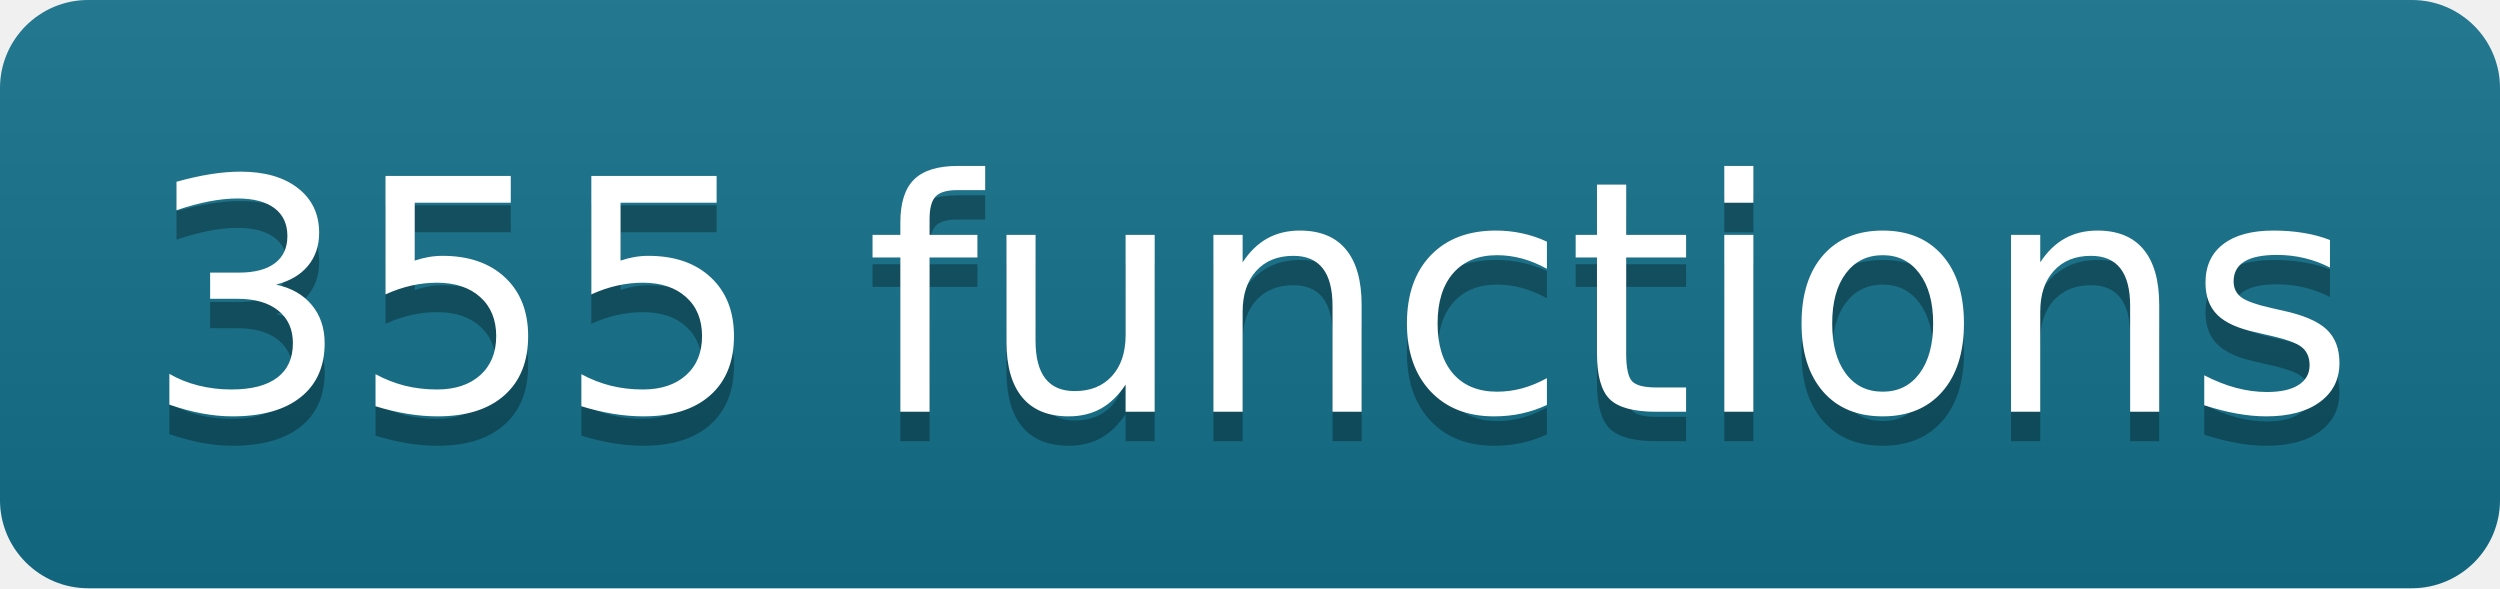
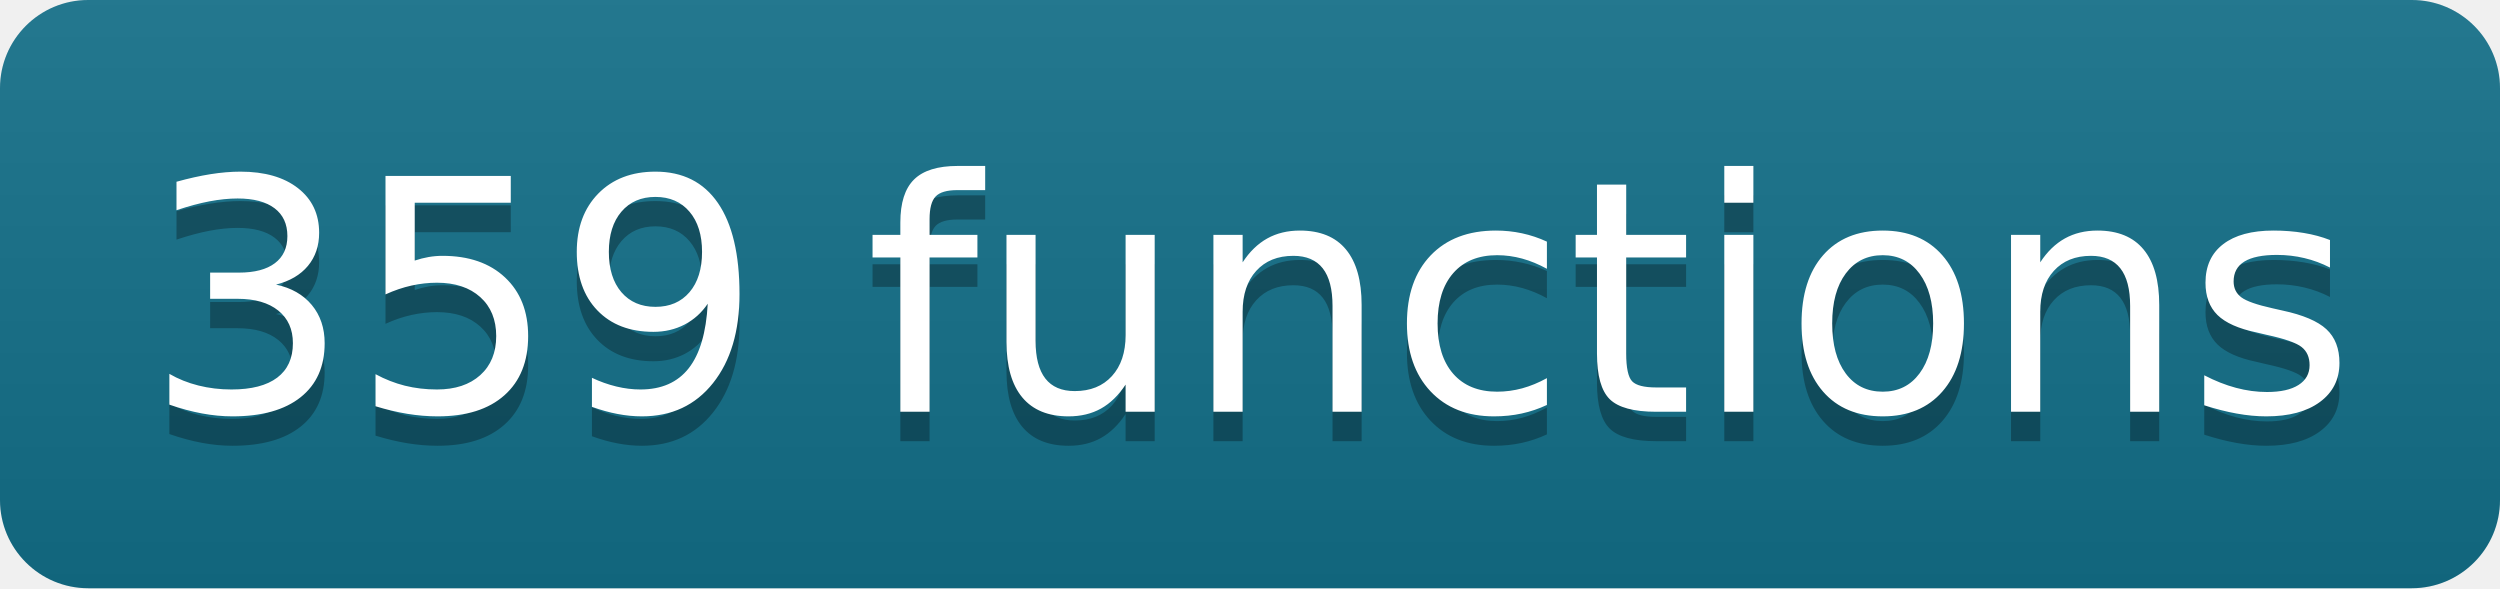
- <svg xmlns="http://www.w3.org/2000/svg" width="85" height="20" role="img" aria-label="355 functions" class="mdl-js">
+ <svg xmlns="http://www.w3.org/2000/svg" width="85" height="20" role="img" aria-label="359 functions" class="mdl-js">
  <linearGradient id="s" x2="0" y2="100%">
    <stop offset="0" stop-color="#bbb" stop-opacity=".1" />
    <stop offset="1" stop-opacity=".1" />
  </linearGradient>
  <clipPath id="r">
    <rect width="85" height="20" rx="3" fill="#fff" />
  </clipPath>
  <g clip-path="url(#r)">
    <rect width="0" height="20" fill="#13708a" />
    <rect x="0" width="85" height="20" fill="#13708a" />
    <rect width="85" height="20" fill="url(#s)" />
  </g>
  <g fill="#fff" text-anchor="middle" font-family="Verdana,Geneva,DejaVu Sans,sans-serif" text-rendering="geometricPrecision" font-size="110">
-     <text aria-hidden="true" x="425" y="150" fill="#010101" fill-opacity=".3" transform="scale(.1)" textLength="750">355 functions</text>
-     <text x="425" y="140" transform="scale(.1)" fill="#fff" textLength="750">355 functions</text>
+     <text aria-hidden="true" x="425" y="150" fill="#010101" fill-opacity=".3" transform="scale(.1)" textLength="750">359 functions</text>
+     <text x="425" y="140" transform="scale(.1)" fill="#fff" textLength="750">359 functions</text>
  </g>
</svg>
